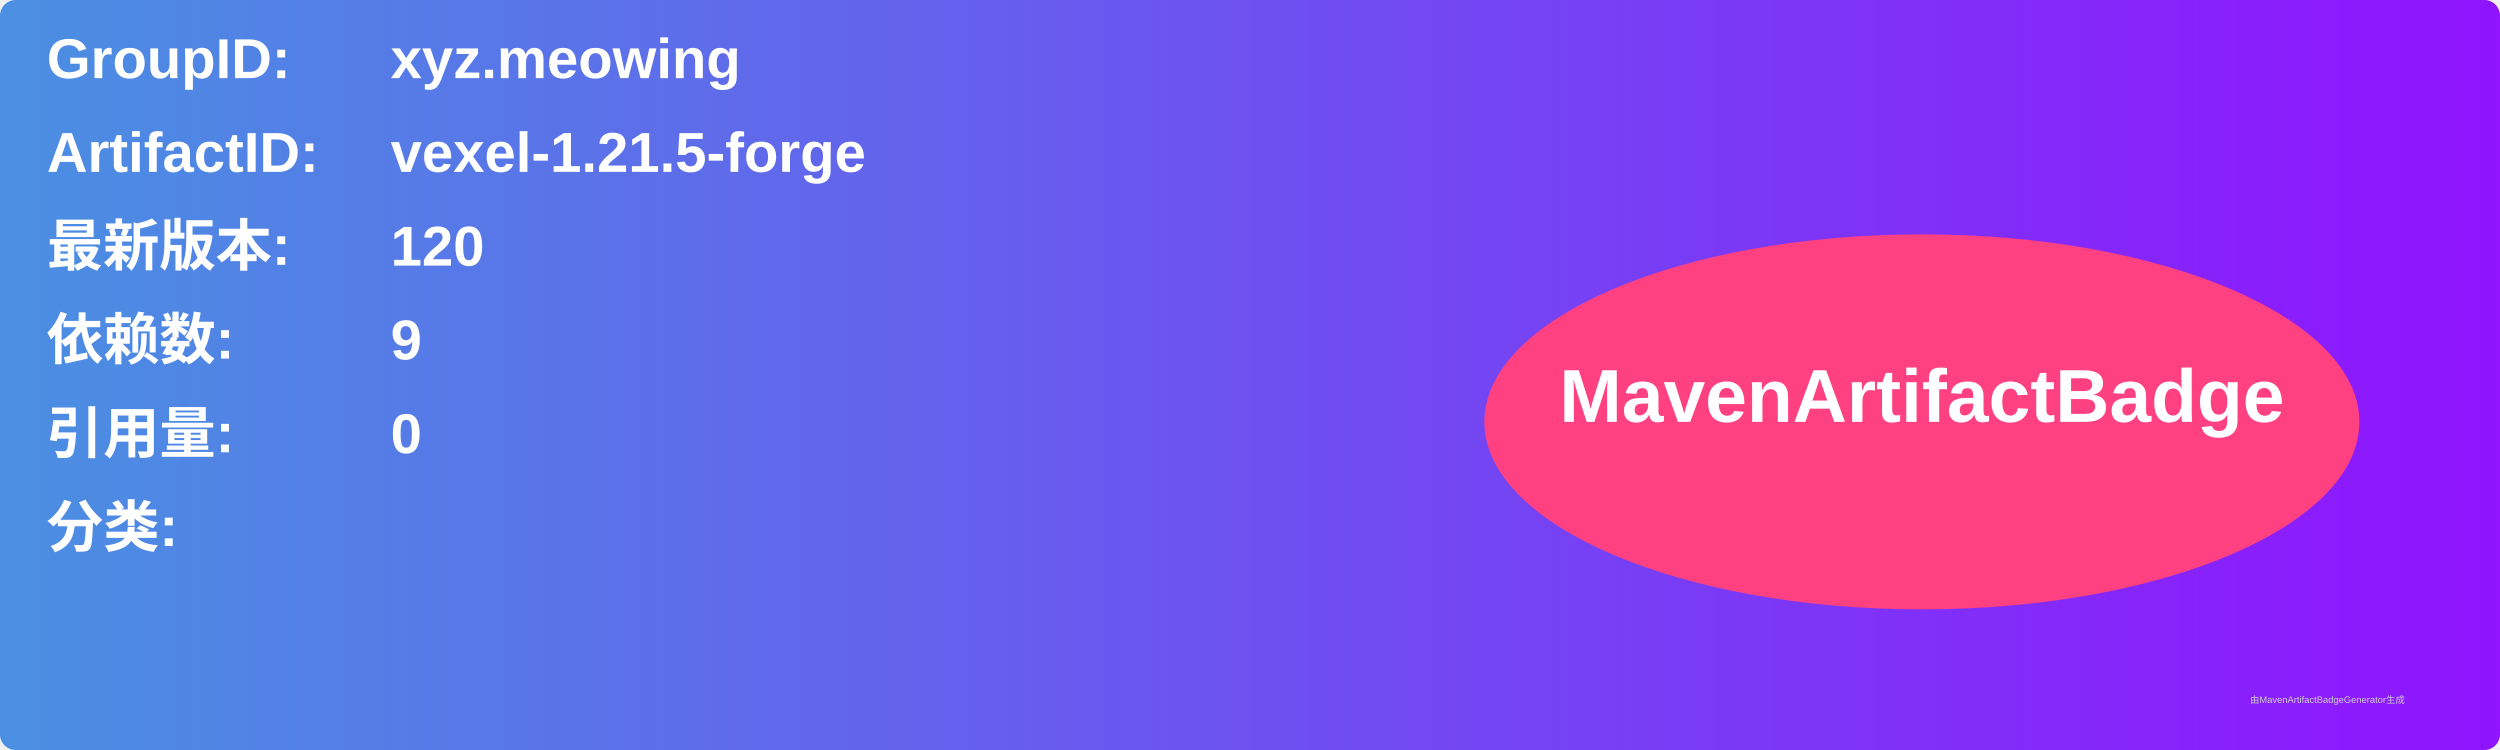
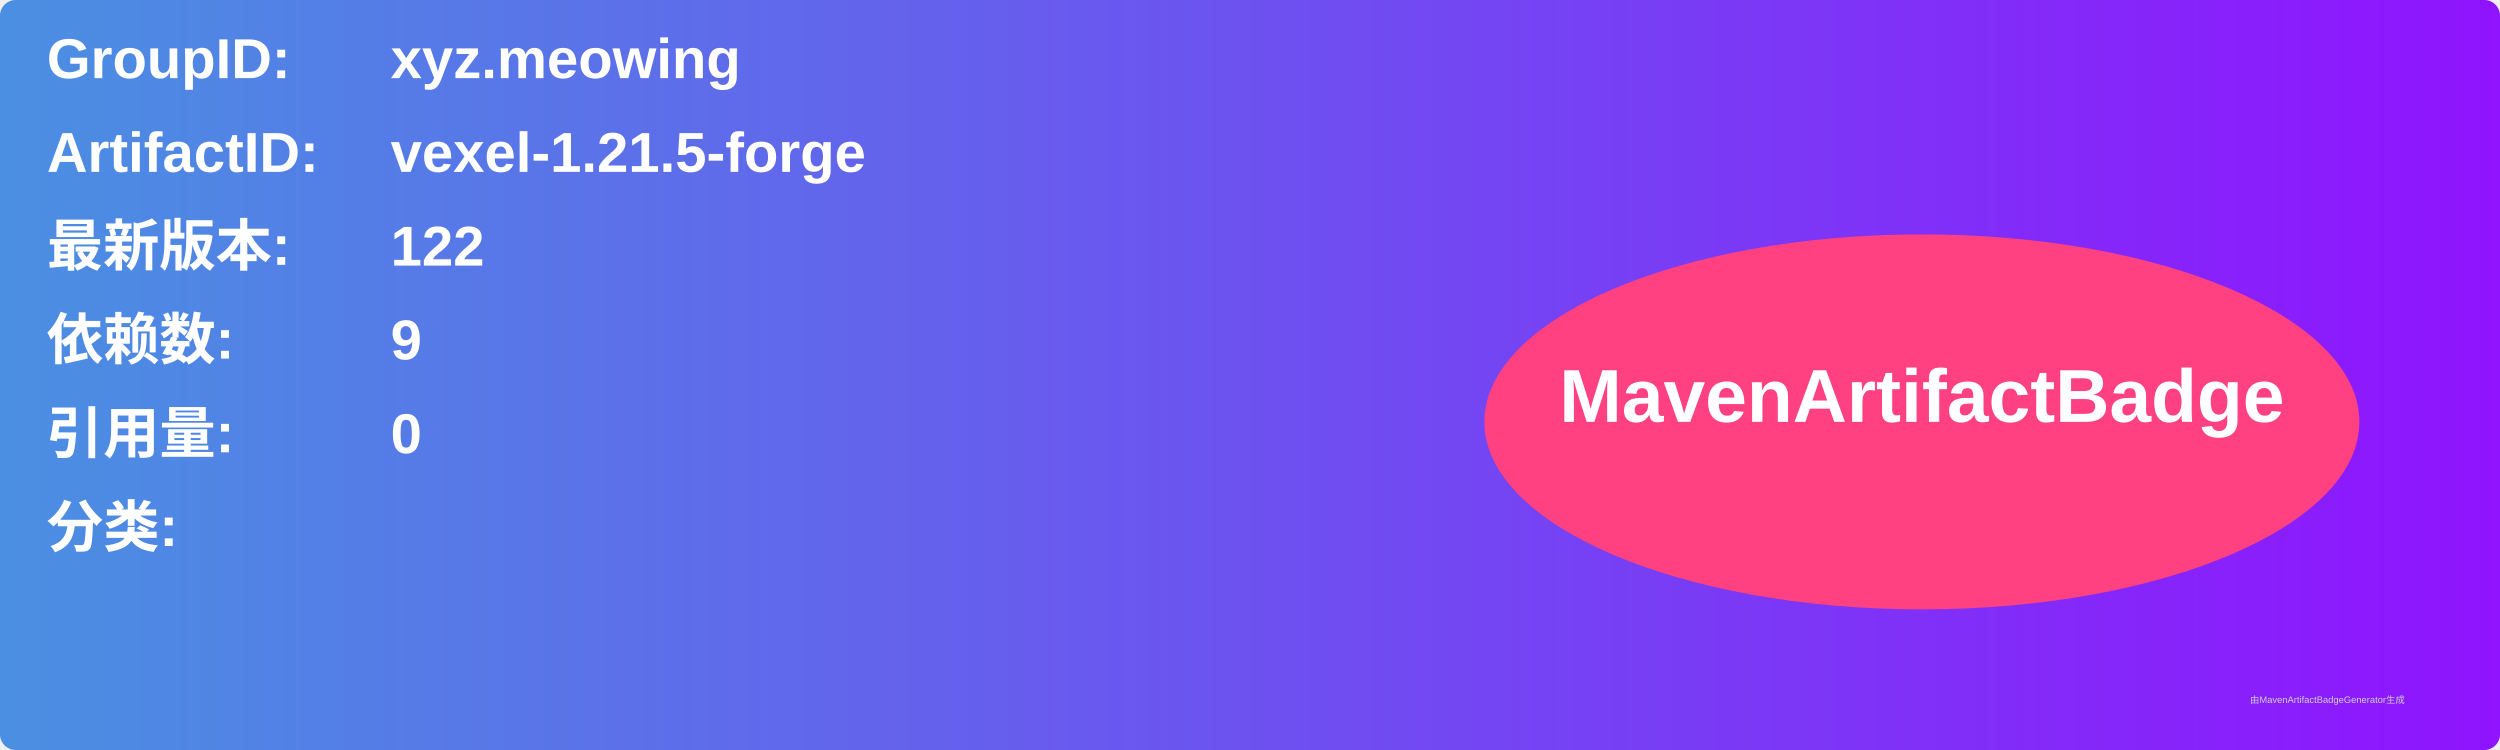
<svg xmlns="http://www.w3.org/2000/svg" width="800" height="240" viewBox="0 0 800 240">
  <linearGradient id="grad" x1="0%" y1="0%" x2="100%" y2="0%">
    <stop offset="0%" stop-color="#4a90e2" />
    <stop offset="100%" stop-color="#9013fe" />
  </linearGradient>
  <rect width="100%" height="100%" rx="5" ry="5" fill="url(#grad)" />
  <g transform="translate(15, 15)">
    <text x="0" y="10" font-family="Arial" font-size="18" fill="white" font-weight="bold" width="260">GroupID:</text>
    <text x="110" y="10" font-family="Arial" font-size="18" fill="white" font-weight="bold" width="460">xyz.meowing</text>
    <text x="0" y="40" font-family="Arial" font-size="18" fill="white" font-weight="bold" width="260">ArtifactID:</text>
    <text x="110" y="40" font-family="Arial" font-size="18" fill="white" font-weight="bold" width="460">vexel-1.21.5-forge</text>
    <text x="0" y="70" font-family="Arial" font-size="18" fill="white" font-weight="bold">最新版本:</text>
    <text x="110" y="70" font-family="Arial" font-size="18" fill="white" font-weight="bold">
-       <tspan font-weight="bold">120</tspan>
+       <tspan font-weight="bold">122</tspan>
    </text>
    <text x="0" y="100" font-family="Arial" font-size="18" fill="white" font-weight="bold">依赖数: </text>
    <text x="110" y="100" font-family="Arial" font-size="18" fill="white">
      <tspan font-weight="bold">9</tspan>
    </text>
    <text x="0" y="130" font-family="Arial" font-size="18" fill="white" font-weight="bold">引用量: </text>
    <text x="110" y="130" font-family="Arial" font-size="18" fill="white">
      <tspan font-weight="bold">0</tspan>
    </text>
    <text x="0" y="160" font-family="Arial" font-size="18" fill="white" font-weight="bold">分类:</text>
    <text x="10" y="190" font-family="Arial" font-size="10" fill="white">
      <tspan font-weight="bold" />
    </text>
    <ellipse cx="600" cy="120" rx="140" ry="60" fill="#ff4081" />
    <text x="600" y="120" text-anchor="middle" font-family="Arial" font-size="24" fill="white" font-weight="bold">MavenArtifactBadge</text>
  </g>
  <text x="720" y="225" font-family="Arial" font-size="3" fill="#d0d0d0">由MavenArtifactBadgeGenerator生成</text>
</svg>
